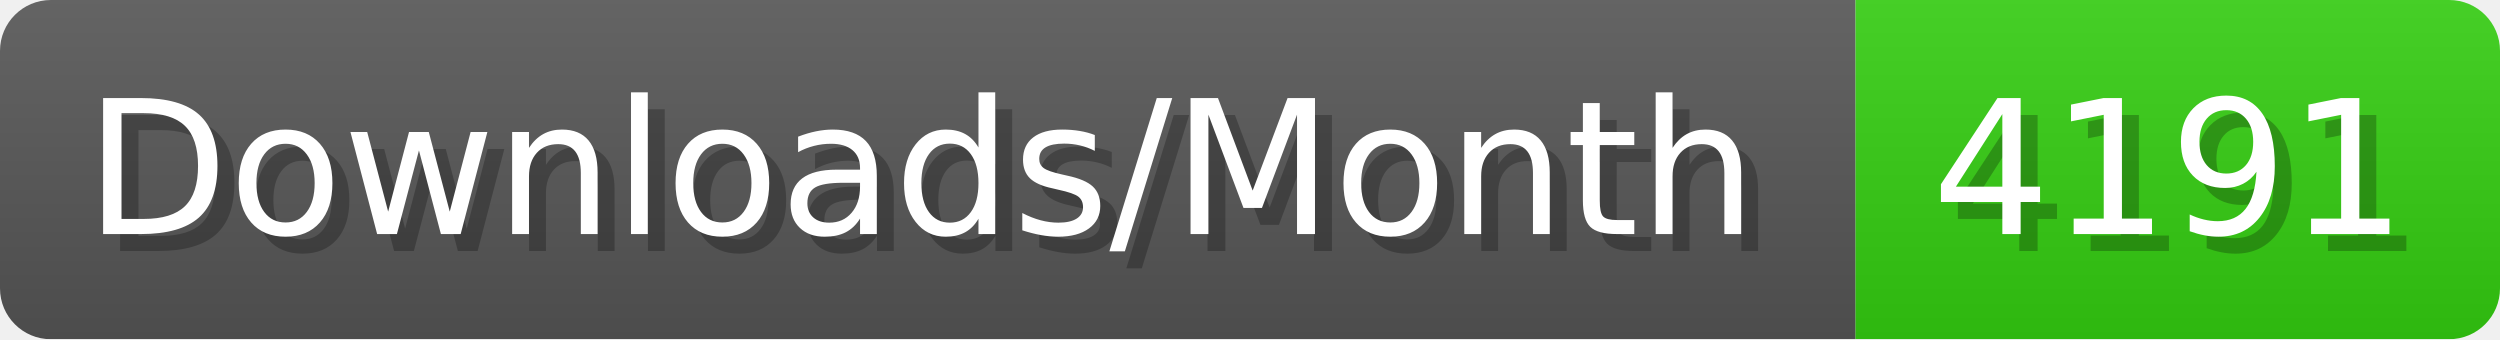
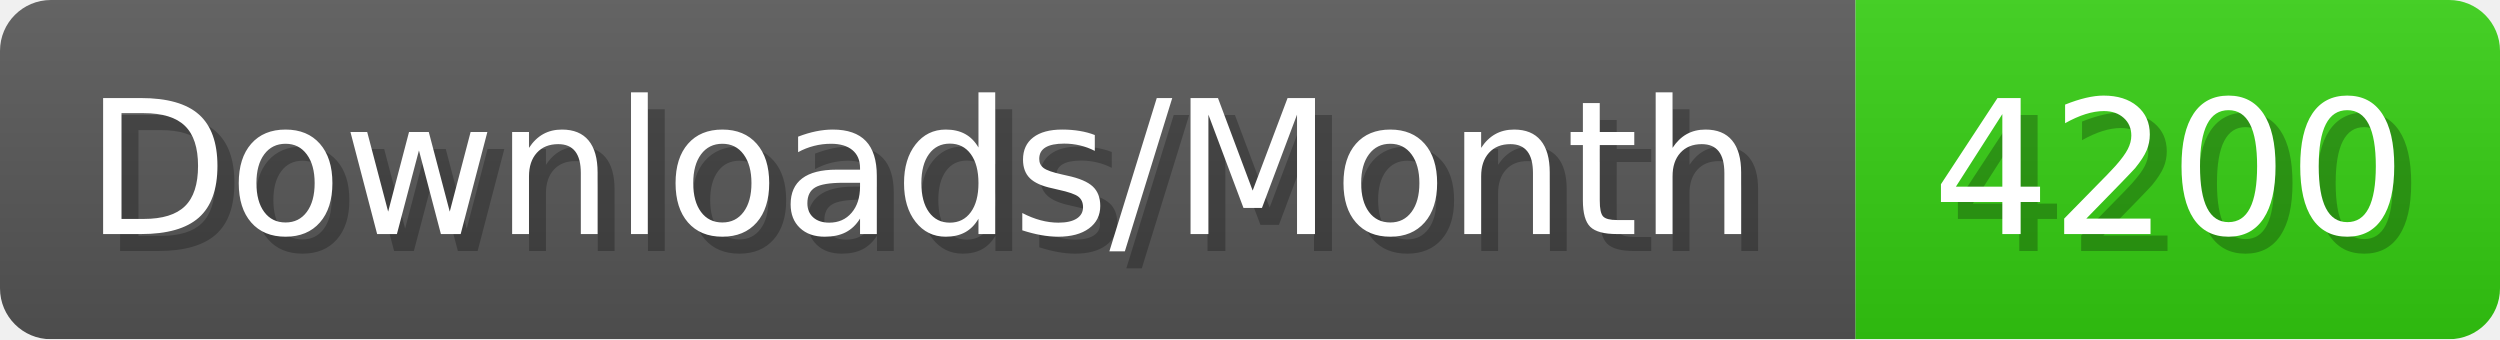
- <svg xmlns="http://www.w3.org/2000/svg" width="147.4" height="20" viewBox="0 0 1474 200" role="img" aria-label="Downloads/Month: 4191">
+ <svg xmlns="http://www.w3.org/2000/svg" width="147.4" height="20" viewBox="0 0 1474 200" role="img" aria-label="Downloads/Month: 4200">
  <linearGradient id="YlXUI" x2="0" y2="100%">
    <stop offset="0" stop-opacity=".1" stop-color="#EEE" />
    <stop offset="1" stop-opacity=".1" />
  </linearGradient>
  <mask id="JHhop">
    <rect width="1474" height="200" rx="30" fill="#FFF" />
  </mask>
  <g mask="url(#JHhop)">
    <rect width="1094" height="200" fill="#555" />
    <rect width="380" height="200" fill="#3C1" x="1094" />
    <rect width="1474" height="200" fill="url(#YlXUI)" />
  </g>
  <g aria-hidden="true" fill="#fff" text-anchor="start" font-family="Verdana,DejaVu Sans,sans-serif" font-size="110">
    <text x="60" y="148" textLength="994" fill="#000" opacity="0.25">Downloads/Month</text>
    <text x="50" y="138" textLength="994">Downloads/Month</text>
-     <text x="1149" y="148" textLength="280" fill="#000" opacity="0.25">4191</text>
-     <text x="1139" y="138" textLength="280">4191</text>
+     <text x="1149" y="148" textLength="280" fill="#000" opacity="0.25">4200</text>
+     <text x="1139" y="138" textLength="280">4200</text>
  </g>
</svg>
